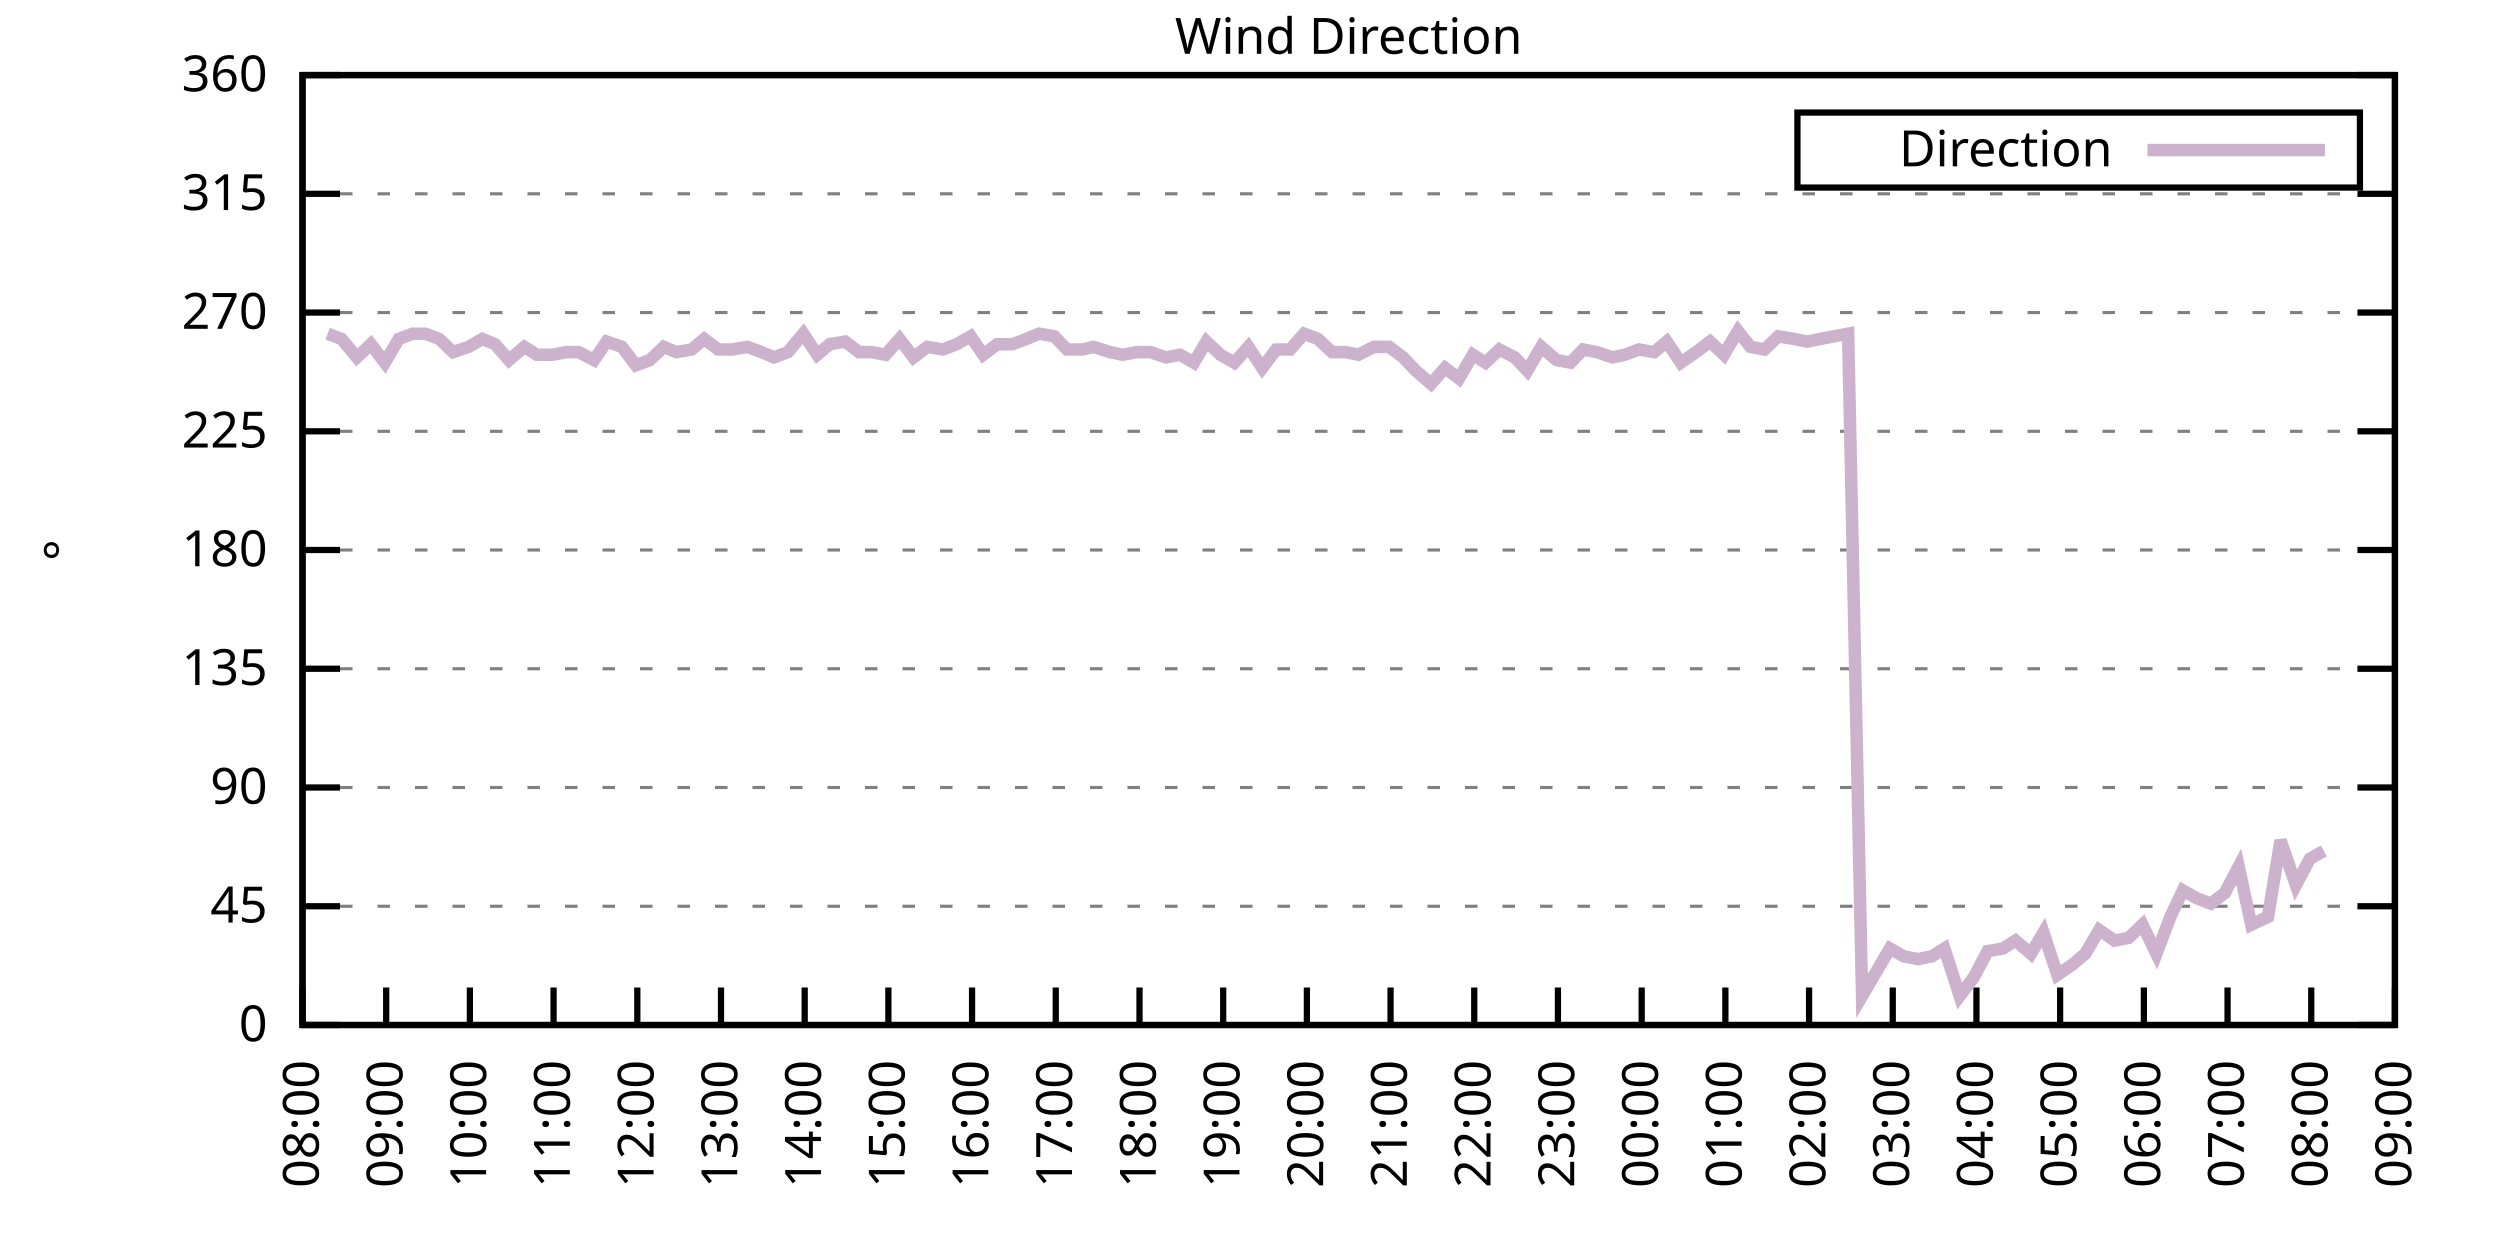
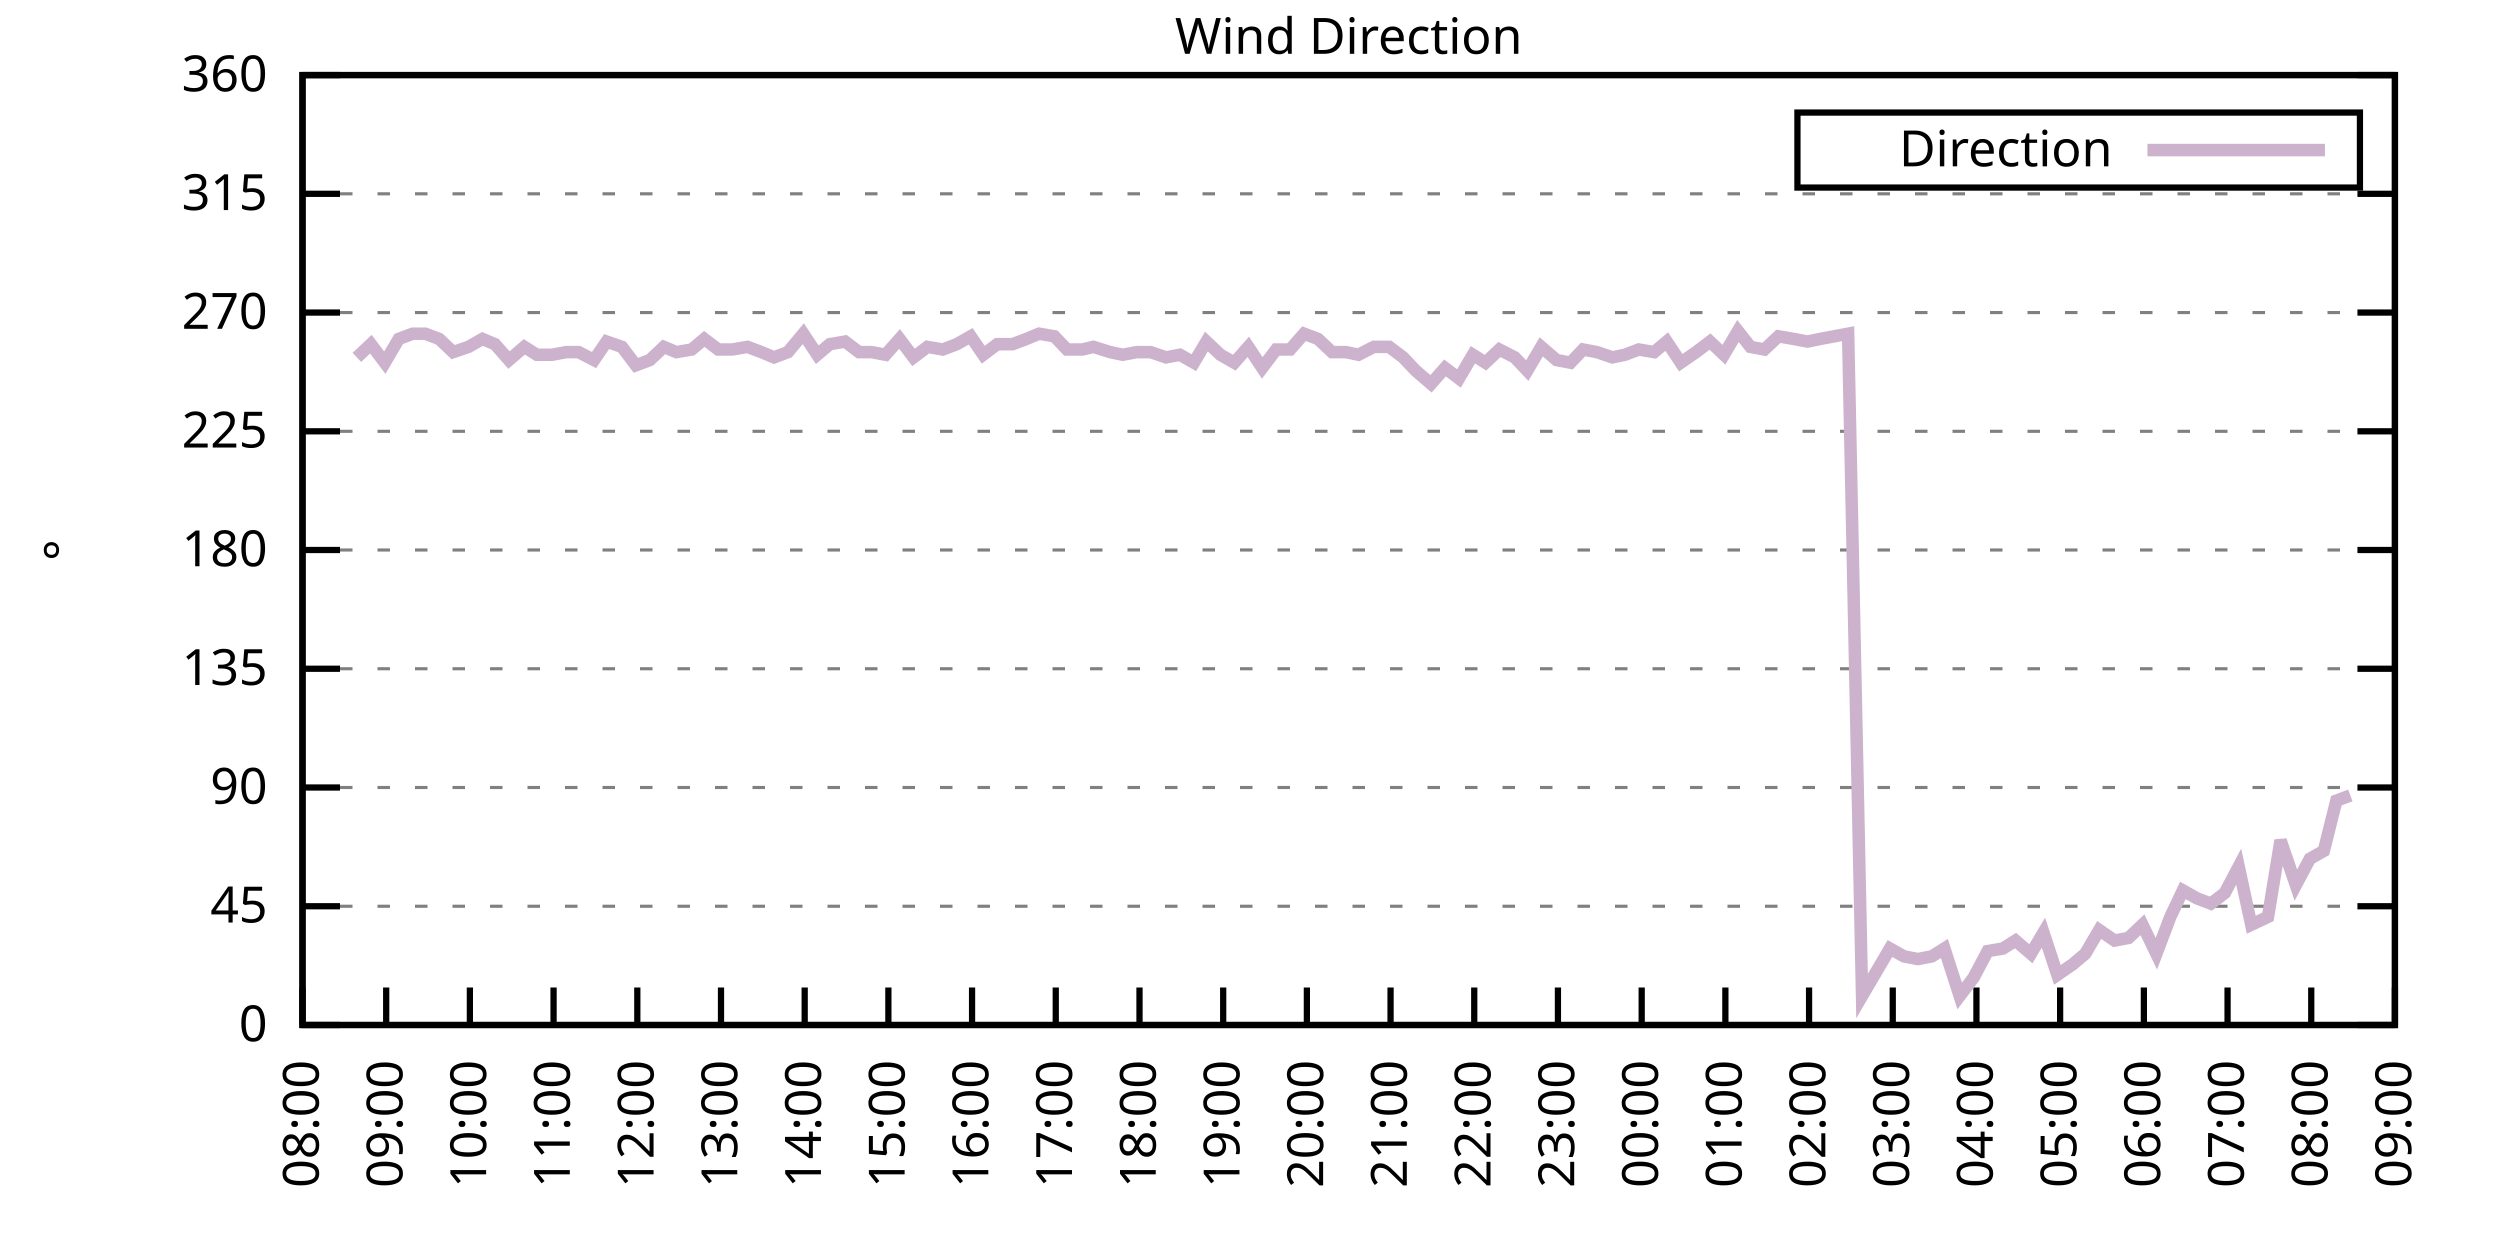
<svg xmlns="http://www.w3.org/2000/svg" xmlns:xlink="http://www.w3.org/1999/xlink" width="400" height="200" viewBox="0 0 400 200">
  <g id="gnuplot_canvas">
    <rect x="0" y="0" width="400" height="200" fill="none" />
    <defs>
      <circle id="gpDot" r="0.5" stroke-width="0.5" stroke="currentColor" />
      <path id="gpPt0" stroke-width="0.333" stroke="currentColor" d="M-1,0 h2 M0,-1 v2" />
      <path id="gpPt1" stroke-width="0.333" stroke="currentColor" d="M-1,-1 L1,1 M1,-1 L-1,1" />
      <path id="gpPt2" stroke-width="0.333" stroke="currentColor" d="M-1,0 L1,0 M0,-1 L0,1 M-1,-1 L1,1 M-1,1 L1,-1" />
      <rect id="gpPt3" stroke-width="0.333" stroke="currentColor" x="-1" y="-1" width="2" height="2" />
      <rect id="gpPt4" stroke-width="0.333" stroke="currentColor" fill="currentColor" x="-1" y="-1" width="2" height="2" />
      <circle id="gpPt5" stroke-width="0.333" stroke="currentColor" cx="0" cy="0" r="1" />
      <use xlink:href="#gpPt5" id="gpPt6" fill="currentColor" stroke="none" />
      <path id="gpPt7" stroke-width="0.333" stroke="currentColor" d="M0,-1.33 L-1.33,0.67 L1.33,0.67 z" />
      <use xlink:href="#gpPt7" id="gpPt8" fill="currentColor" stroke="none" />
      <use xlink:href="#gpPt7" id="gpPt9" stroke="currentColor" transform="rotate(180)" />
      <use xlink:href="#gpPt9" id="gpPt10" fill="currentColor" stroke="none" />
      <use xlink:href="#gpPt3" id="gpPt11" stroke="currentColor" transform="rotate(45)" />
      <use xlink:href="#gpPt11" id="gpPt12" fill="currentColor" stroke="none" />
      <path id="gpPt13" stroke-width="0.333" stroke="currentColor" d="M0,1.330 L1.265,0.411 L0.782,-1.067 L-0.782,-1.076 L-1.265,0.411 z" />
      <use xlink:href="#gpPt13" id="gpPt14" fill="currentColor" stroke="none" />
      <filter id="textbox" filterUnits="objectBoundingBox" x="0" y="0" height="1" width="1">
        <feFlood flood-color="white" flood-opacity="1" result="bgnd" />
        <feComposite in="SourceGraphic" in2="bgnd" operator="atop" />
      </filter>
      <filter id="greybox" filterUnits="objectBoundingBox" x="0" y="0" height="1" width="1">
        <feFlood flood-color="lightgrey" flood-opacity="1" result="grey" />
        <feComposite in="SourceGraphic" in2="grey" operator="atop" />
      </filter>
    </defs>
    <g fill="none" color="white" stroke="currentColor" stroke-width="1.00" stroke-linecap="butt" stroke-linejoin="miter">
</g>
    <g fill="none" color="black" stroke="currentColor" stroke-width="1.00" stroke-linecap="butt" stroke-linejoin="miter">
      <g stroke="none" shape-rendering="crispEdges">
        <polygon fill="rgb(255, 255, 255)" points="48.40,164.00 383.18,164.00 383.18,12.02 48.40,12.02 " />
      </g>
    </g>
    <g fill="none" color="black" stroke="currentColor" stroke-width="1.00" stroke-linecap="butt" stroke-linejoin="miter">
</g>
    <g fill="none" color="black" stroke="black" stroke-width="0.50" stroke-linecap="butt" stroke-linejoin="miter">
</g>
    <g fill="none" color="gray" stroke="currentColor" stroke-width="0.50" stroke-linecap="butt" stroke-linejoin="miter">
      <path stroke="gray" stroke-dasharray="2,4" class="gridline" d="M48.40,164.00 L383.19,164.00  " />
    </g>
    <g fill="none" color="gray" stroke="gray" stroke-width="1.00" stroke-linecap="butt" stroke-linejoin="miter">
</g>
    <g fill="none" color="black" stroke="currentColor" stroke-width="1.00" stroke-linecap="butt" stroke-linejoin="miter">
      <path stroke="black" d="M48.40,164.00 L54.40,164.00 M383.19,164.00 L377.19,164.00  " />
      <g transform="translate(42.80,166.60)" stroke="none" fill="black" font-family="Sans" font-size="8.00" text-anchor="end">
        <text>
          <tspan font-family="Sans"> 0</tspan>
        </text>
      </g>
    </g>
    <g fill="none" color="black" stroke="currentColor" stroke-width="1.00" stroke-linecap="butt" stroke-linejoin="miter">
</g>
    <g fill="none" color="black" stroke="black" stroke-width="0.50" stroke-linecap="butt" stroke-linejoin="miter">
</g>
    <g fill="none" color="gray" stroke="currentColor" stroke-width="0.50" stroke-linecap="butt" stroke-linejoin="miter">
      <path stroke="gray" stroke-dasharray="2,4" class="gridline" d="M48.40,145.00 L383.19,145.00  " />
    </g>
    <g fill="none" color="gray" stroke="gray" stroke-width="1.00" stroke-linecap="butt" stroke-linejoin="miter">
</g>
    <g fill="none" color="black" stroke="currentColor" stroke-width="1.00" stroke-linecap="butt" stroke-linejoin="miter">
      <path stroke="black" d="M48.40,145.00 L54.40,145.00 M383.19,145.00 L377.19,145.00  " />
      <g transform="translate(42.80,147.60)" stroke="none" fill="black" font-family="Sans" font-size="8.00" text-anchor="end">
        <text>
          <tspan font-family="Sans"> 45</tspan>
        </text>
      </g>
    </g>
    <g fill="none" color="black" stroke="currentColor" stroke-width="1.00" stroke-linecap="butt" stroke-linejoin="miter">
</g>
    <g fill="none" color="black" stroke="black" stroke-width="0.50" stroke-linecap="butt" stroke-linejoin="miter">
</g>
    <g fill="none" color="gray" stroke="currentColor" stroke-width="0.50" stroke-linecap="butt" stroke-linejoin="miter">
      <path stroke="gray" stroke-dasharray="2,4" class="gridline" d="M48.40,126.00 L383.19,126.00  " />
    </g>
    <g fill="none" color="gray" stroke="gray" stroke-width="1.00" stroke-linecap="butt" stroke-linejoin="miter">
</g>
    <g fill="none" color="black" stroke="currentColor" stroke-width="1.00" stroke-linecap="butt" stroke-linejoin="miter">
      <path stroke="black" d="M48.40,126.00 L54.40,126.00 M383.19,126.00 L377.19,126.00  " />
      <g transform="translate(42.80,128.60)" stroke="none" fill="black" font-family="Sans" font-size="8.00" text-anchor="end">
        <text>
          <tspan font-family="Sans"> 90</tspan>
        </text>
      </g>
    </g>
    <g fill="none" color="black" stroke="currentColor" stroke-width="1.00" stroke-linecap="butt" stroke-linejoin="miter">
</g>
    <g fill="none" color="black" stroke="black" stroke-width="0.50" stroke-linecap="butt" stroke-linejoin="miter">
</g>
    <g fill="none" color="gray" stroke="currentColor" stroke-width="0.50" stroke-linecap="butt" stroke-linejoin="miter">
      <path stroke="gray" stroke-dasharray="2,4" class="gridline" d="M48.40,107.00 L383.19,107.00  " />
    </g>
    <g fill="none" color="gray" stroke="gray" stroke-width="1.00" stroke-linecap="butt" stroke-linejoin="miter">
</g>
    <g fill="none" color="black" stroke="currentColor" stroke-width="1.00" stroke-linecap="butt" stroke-linejoin="miter">
      <path stroke="black" d="M48.40,107.00 L54.40,107.00 M383.19,107.00 L377.19,107.00  " />
      <g transform="translate(42.80,109.60)" stroke="none" fill="black" font-family="Sans" font-size="8.00" text-anchor="end">
        <text>
          <tspan font-family="Sans"> 135</tspan>
        </text>
      </g>
    </g>
    <g fill="none" color="black" stroke="currentColor" stroke-width="1.00" stroke-linecap="butt" stroke-linejoin="miter">
</g>
    <g fill="none" color="black" stroke="black" stroke-width="0.50" stroke-linecap="butt" stroke-linejoin="miter">
</g>
    <g fill="none" color="gray" stroke="currentColor" stroke-width="0.50" stroke-linecap="butt" stroke-linejoin="miter">
      <path stroke="gray" stroke-dasharray="2,4" class="gridline" d="M48.40,88.00 L383.19,88.00  " />
    </g>
    <g fill="none" color="gray" stroke="gray" stroke-width="1.00" stroke-linecap="butt" stroke-linejoin="miter">
</g>
    <g fill="none" color="black" stroke="currentColor" stroke-width="1.00" stroke-linecap="butt" stroke-linejoin="miter">
      <path stroke="black" d="M48.40,88.00 L54.40,88.00 M383.19,88.00 L377.19,88.00  " />
      <g transform="translate(42.80,90.60)" stroke="none" fill="black" font-family="Sans" font-size="8.00" text-anchor="end">
        <text>
          <tspan font-family="Sans"> 180</tspan>
        </text>
      </g>
    </g>
    <g fill="none" color="black" stroke="currentColor" stroke-width="1.00" stroke-linecap="butt" stroke-linejoin="miter">
</g>
    <g fill="none" color="black" stroke="black" stroke-width="0.50" stroke-linecap="butt" stroke-linejoin="miter">
</g>
    <g fill="none" color="gray" stroke="currentColor" stroke-width="0.50" stroke-linecap="butt" stroke-linejoin="miter">
      <path stroke="gray" stroke-dasharray="2,4" class="gridline" d="M48.40,69.01 L383.19,69.01  " />
    </g>
    <g fill="none" color="gray" stroke="gray" stroke-width="1.00" stroke-linecap="butt" stroke-linejoin="miter">
</g>
    <g fill="none" color="black" stroke="currentColor" stroke-width="1.00" stroke-linecap="butt" stroke-linejoin="miter">
      <path stroke="black" d="M48.40,69.01 L54.40,69.01 M383.19,69.01 L377.19,69.01  " />
      <g transform="translate(42.80,71.61)" stroke="none" fill="black" font-family="Sans" font-size="8.00" text-anchor="end">
        <text>
          <tspan font-family="Sans"> 225</tspan>
        </text>
      </g>
    </g>
    <g fill="none" color="black" stroke="currentColor" stroke-width="1.00" stroke-linecap="butt" stroke-linejoin="miter">
</g>
    <g fill="none" color="black" stroke="black" stroke-width="0.50" stroke-linecap="butt" stroke-linejoin="miter">
</g>
    <g fill="none" color="gray" stroke="currentColor" stroke-width="0.50" stroke-linecap="butt" stroke-linejoin="miter">
      <path stroke="gray" stroke-dasharray="2,4" class="gridline" d="M48.40,50.01 L383.19,50.01  " />
    </g>
    <g fill="none" color="gray" stroke="gray" stroke-width="1.00" stroke-linecap="butt" stroke-linejoin="miter">
</g>
    <g fill="none" color="black" stroke="currentColor" stroke-width="1.00" stroke-linecap="butt" stroke-linejoin="miter">
      <path stroke="black" d="M48.40,50.01 L54.40,50.01 M383.19,50.01 L377.19,50.01  " />
      <g transform="translate(42.80,52.61)" stroke="none" fill="black" font-family="Sans" font-size="8.00" text-anchor="end">
        <text>
          <tspan font-family="Sans"> 270</tspan>
        </text>
      </g>
    </g>
    <g fill="none" color="black" stroke="currentColor" stroke-width="1.00" stroke-linecap="butt" stroke-linejoin="miter">
</g>
    <g fill="none" color="black" stroke="black" stroke-width="0.50" stroke-linecap="butt" stroke-linejoin="miter">
</g>
    <g fill="none" color="gray" stroke="currentColor" stroke-width="0.50" stroke-linecap="butt" stroke-linejoin="miter">
      <path stroke="gray" stroke-dasharray="2,4" class="gridline" d="M48.40,31.01 L383.19,31.01  " />
    </g>
    <g fill="none" color="gray" stroke="gray" stroke-width="1.00" stroke-linecap="butt" stroke-linejoin="miter">
</g>
    <g fill="none" color="black" stroke="currentColor" stroke-width="1.00" stroke-linecap="butt" stroke-linejoin="miter">
      <path stroke="black" d="M48.40,31.01 L54.40,31.01 M383.19,31.01 L377.19,31.01  " />
      <g transform="translate(42.80,33.61)" stroke="none" fill="black" font-family="Sans" font-size="8.00" text-anchor="end">
        <text>
          <tspan font-family="Sans"> 315</tspan>
        </text>
      </g>
    </g>
    <g fill="none" color="black" stroke="currentColor" stroke-width="1.00" stroke-linecap="butt" stroke-linejoin="miter">
</g>
    <g fill="none" color="black" stroke="black" stroke-width="0.50" stroke-linecap="butt" stroke-linejoin="miter">
</g>
    <g fill="none" color="gray" stroke="currentColor" stroke-width="0.50" stroke-linecap="butt" stroke-linejoin="miter">
      <path stroke="gray" stroke-dasharray="2,4" class="gridline" d="M48.40,12.01 L383.19,12.01  " />
    </g>
    <g fill="none" color="gray" stroke="gray" stroke-width="1.00" stroke-linecap="butt" stroke-linejoin="miter">
</g>
    <g fill="none" color="black" stroke="currentColor" stroke-width="1.00" stroke-linecap="butt" stroke-linejoin="miter">
      <path stroke="black" d="M48.40,12.01 L54.40,12.01 M383.19,12.01 L377.19,12.01  " />
      <g transform="translate(42.80,14.61)" stroke="none" fill="black" font-family="Sans" font-size="8.00" text-anchor="end">
        <text>
          <tspan font-family="Sans"> 360</tspan>
        </text>
      </g>
    </g>
    <g fill="none" color="black" stroke="currentColor" stroke-width="1.00" stroke-linecap="butt" stroke-linejoin="miter">
      <path stroke="black" d="M48.40,164.00 L48.40,158.00  " />
      <g transform="translate(51.00,169.60) rotate(270.00)" stroke="none" fill="black" font-family="Sans" font-size="8.00" text-anchor="end">
        <text>
          <tspan font-family="Sans">08:00</tspan>
        </text>
      </g>
    </g>
    <g fill="none" color="black" stroke="currentColor" stroke-width="1.00" stroke-linecap="butt" stroke-linejoin="miter">
      <path stroke="black" d="M61.79,164.00 L61.79,158.00  " />
      <g transform="translate(64.39,169.60) rotate(270.00)" stroke="none" fill="black" font-family="Sans" font-size="8.00" text-anchor="end">
        <text>
          <tspan font-family="Sans">09:00</tspan>
        </text>
      </g>
    </g>
    <g fill="none" color="black" stroke="currentColor" stroke-width="1.00" stroke-linecap="butt" stroke-linejoin="miter">
      <path stroke="black" d="M75.18,164.00 L75.18,158.00  " />
      <g transform="translate(77.78,169.60) rotate(270.00)" stroke="none" fill="black" font-family="Sans" font-size="8.00" text-anchor="end">
        <text>
          <tspan font-family="Sans">10:00</tspan>
        </text>
      </g>
    </g>
    <g fill="none" color="black" stroke="currentColor" stroke-width="1.00" stroke-linecap="butt" stroke-linejoin="miter">
      <path stroke="black" d="M88.57,164.00 L88.57,158.00  " />
      <g transform="translate(91.17,169.60) rotate(270.00)" stroke="none" fill="black" font-family="Sans" font-size="8.00" text-anchor="end">
        <text>
          <tspan font-family="Sans">11:00</tspan>
        </text>
      </g>
    </g>
    <g fill="none" color="black" stroke="currentColor" stroke-width="1.00" stroke-linecap="butt" stroke-linejoin="miter">
      <path stroke="black" d="M101.97,164.00 L101.97,158.00  " />
      <g transform="translate(104.57,169.60) rotate(270.00)" stroke="none" fill="black" font-family="Sans" font-size="8.00" text-anchor="end">
        <text>
          <tspan font-family="Sans">12:00</tspan>
        </text>
      </g>
    </g>
    <g fill="none" color="black" stroke="currentColor" stroke-width="1.00" stroke-linecap="butt" stroke-linejoin="miter">
      <path stroke="black" d="M115.36,164.00 L115.36,158.00  " />
      <g transform="translate(117.96,169.60) rotate(270.00)" stroke="none" fill="black" font-family="Sans" font-size="8.00" text-anchor="end">
        <text>
          <tspan font-family="Sans">13:00</tspan>
        </text>
      </g>
    </g>
    <g fill="none" color="black" stroke="currentColor" stroke-width="1.00" stroke-linecap="butt" stroke-linejoin="miter">
      <path stroke="black" d="M128.75,164.00 L128.75,158.00  " />
      <g transform="translate(131.35,169.60) rotate(270.00)" stroke="none" fill="black" font-family="Sans" font-size="8.00" text-anchor="end">
        <text>
          <tspan font-family="Sans">14:00</tspan>
        </text>
      </g>
    </g>
    <g fill="none" color="black" stroke="currentColor" stroke-width="1.00" stroke-linecap="butt" stroke-linejoin="miter">
      <path stroke="black" d="M142.14,164.00 L142.14,158.00  " />
      <g transform="translate(144.74,169.60) rotate(270.00)" stroke="none" fill="black" font-family="Sans" font-size="8.00" text-anchor="end">
        <text>
          <tspan font-family="Sans">15:00</tspan>
        </text>
      </g>
    </g>
    <g fill="none" color="black" stroke="currentColor" stroke-width="1.00" stroke-linecap="butt" stroke-linejoin="miter">
      <path stroke="black" d="M155.53,164.00 L155.53,158.00  " />
      <g transform="translate(158.13,169.60) rotate(270.00)" stroke="none" fill="black" font-family="Sans" font-size="8.00" text-anchor="end">
        <text>
          <tspan font-family="Sans">16:00</tspan>
        </text>
      </g>
    </g>
    <g fill="none" color="black" stroke="currentColor" stroke-width="1.00" stroke-linecap="butt" stroke-linejoin="miter">
      <path stroke="black" d="M168.92,164.00 L168.92,158.00  " />
      <g transform="translate(171.52,169.60) rotate(270.00)" stroke="none" fill="black" font-family="Sans" font-size="8.00" text-anchor="end">
        <text>
          <tspan font-family="Sans">17:00</tspan>
        </text>
      </g>
    </g>
    <g fill="none" color="black" stroke="currentColor" stroke-width="1.00" stroke-linecap="butt" stroke-linejoin="miter">
      <path stroke="black" d="M182.32,164.00 L182.32,158.00  " />
      <g transform="translate(184.92,169.60) rotate(270.00)" stroke="none" fill="black" font-family="Sans" font-size="8.00" text-anchor="end">
        <text>
          <tspan font-family="Sans">18:00</tspan>
        </text>
      </g>
    </g>
    <g fill="none" color="black" stroke="currentColor" stroke-width="1.00" stroke-linecap="butt" stroke-linejoin="miter">
      <path stroke="black" d="M195.71,164.00 L195.71,158.00  " />
      <g transform="translate(198.31,169.60) rotate(270.00)" stroke="none" fill="black" font-family="Sans" font-size="8.00" text-anchor="end">
        <text>
          <tspan font-family="Sans">19:00</tspan>
        </text>
      </g>
    </g>
    <g fill="none" color="black" stroke="currentColor" stroke-width="1.00" stroke-linecap="butt" stroke-linejoin="miter">
      <path stroke="black" d="M209.10,164.00 L209.10,158.00  " />
      <g transform="translate(211.70,169.60) rotate(270.00)" stroke="none" fill="black" font-family="Sans" font-size="8.00" text-anchor="end">
        <text>
          <tspan font-family="Sans">20:00</tspan>
        </text>
      </g>
    </g>
    <g fill="none" color="black" stroke="currentColor" stroke-width="1.00" stroke-linecap="butt" stroke-linejoin="miter">
      <path stroke="black" d="M222.49,164.00 L222.49,158.00  " />
      <g transform="translate(225.09,169.60) rotate(270.00)" stroke="none" fill="black" font-family="Sans" font-size="8.00" text-anchor="end">
        <text>
          <tspan font-family="Sans">21:00</tspan>
        </text>
      </g>
    </g>
    <g fill="none" color="black" stroke="currentColor" stroke-width="1.00" stroke-linecap="butt" stroke-linejoin="miter">
      <path stroke="black" d="M235.88,164.00 L235.88,158.00  " />
      <g transform="translate(238.48,169.60) rotate(270.00)" stroke="none" fill="black" font-family="Sans" font-size="8.00" text-anchor="end">
        <text>
          <tspan font-family="Sans">22:00</tspan>
        </text>
      </g>
    </g>
    <g fill="none" color="black" stroke="currentColor" stroke-width="1.00" stroke-linecap="butt" stroke-linejoin="miter">
      <path stroke="black" d="M249.27,164.00 L249.27,158.00  " />
      <g transform="translate(251.87,169.60) rotate(270.00)" stroke="none" fill="black" font-family="Sans" font-size="8.00" text-anchor="end">
        <text>
          <tspan font-family="Sans">23:00</tspan>
        </text>
      </g>
    </g>
    <g fill="none" color="black" stroke="currentColor" stroke-width="1.00" stroke-linecap="butt" stroke-linejoin="miter">
      <path stroke="black" d="M262.67,164.00 L262.67,158.00  " />
      <g transform="translate(265.27,169.60) rotate(270.00)" stroke="none" fill="black" font-family="Sans" font-size="8.00" text-anchor="end">
        <text>
          <tspan font-family="Sans">00:00</tspan>
        </text>
      </g>
    </g>
    <g fill="none" color="black" stroke="currentColor" stroke-width="1.00" stroke-linecap="butt" stroke-linejoin="miter">
      <path stroke="black" d="M276.06,164.00 L276.06,158.00  " />
      <g transform="translate(278.66,169.60) rotate(270.00)" stroke="none" fill="black" font-family="Sans" font-size="8.00" text-anchor="end">
        <text>
          <tspan font-family="Sans">01:00</tspan>
        </text>
      </g>
    </g>
    <g fill="none" color="black" stroke="currentColor" stroke-width="1.00" stroke-linecap="butt" stroke-linejoin="miter">
      <path stroke="black" d="M289.45,164.00 L289.45,158.00  " />
      <g transform="translate(292.05,169.60) rotate(270.00)" stroke="none" fill="black" font-family="Sans" font-size="8.00" text-anchor="end">
        <text>
          <tspan font-family="Sans">02:00</tspan>
        </text>
      </g>
    </g>
    <g fill="none" color="black" stroke="currentColor" stroke-width="1.00" stroke-linecap="butt" stroke-linejoin="miter">
      <path stroke="black" d="M302.84,164.00 L302.84,158.00  " />
      <g transform="translate(305.44,169.60) rotate(270.00)" stroke="none" fill="black" font-family="Sans" font-size="8.00" text-anchor="end">
        <text>
          <tspan font-family="Sans">03:00</tspan>
        </text>
      </g>
    </g>
    <g fill="none" color="black" stroke="currentColor" stroke-width="1.00" stroke-linecap="butt" stroke-linejoin="miter">
      <path stroke="black" d="M316.23,164.00 L316.23,158.00  " />
      <g transform="translate(318.83,169.60) rotate(270.00)" stroke="none" fill="black" font-family="Sans" font-size="8.00" text-anchor="end">
        <text>
          <tspan font-family="Sans">04:00</tspan>
        </text>
      </g>
    </g>
    <g fill="none" color="black" stroke="currentColor" stroke-width="1.00" stroke-linecap="butt" stroke-linejoin="miter">
      <path stroke="black" d="M329.62,164.00 L329.62,158.00  " />
      <g transform="translate(332.22,169.60) rotate(270.00)" stroke="none" fill="black" font-family="Sans" font-size="8.00" text-anchor="end">
        <text>
          <tspan font-family="Sans">05:00</tspan>
        </text>
      </g>
    </g>
    <g fill="none" color="black" stroke="currentColor" stroke-width="1.00" stroke-linecap="butt" stroke-linejoin="miter">
      <path stroke="black" d="M343.02,164.00 L343.02,158.00  " />
      <g transform="translate(345.62,169.60) rotate(270.00)" stroke="none" fill="black" font-family="Sans" font-size="8.00" text-anchor="end">
        <text>
          <tspan font-family="Sans">06:00</tspan>
        </text>
      </g>
    </g>
    <g fill="none" color="black" stroke="currentColor" stroke-width="1.00" stroke-linecap="butt" stroke-linejoin="miter">
      <path stroke="black" d="M356.41,164.00 L356.41,158.00  " />
      <g transform="translate(359.01,169.60) rotate(270.00)" stroke="none" fill="black" font-family="Sans" font-size="8.00" text-anchor="end">
        <text>
          <tspan font-family="Sans">07:00</tspan>
        </text>
      </g>
    </g>
    <g fill="none" color="black" stroke="currentColor" stroke-width="1.00" stroke-linecap="butt" stroke-linejoin="miter">
      <path stroke="black" d="M369.80,164.00 L369.80,158.00  " />
      <g transform="translate(372.40,169.60) rotate(270.00)" stroke="none" fill="black" font-family="Sans" font-size="8.00" text-anchor="end">
        <text>
          <tspan font-family="Sans">08:00</tspan>
        </text>
      </g>
    </g>
    <g fill="none" color="black" stroke="currentColor" stroke-width="1.00" stroke-linecap="butt" stroke-linejoin="miter">
      <path stroke="black" d="M383.19,164.00 L383.19,158.00  " />
      <g transform="translate(385.79,169.60) rotate(270.00)" stroke="none" fill="black" font-family="Sans" font-size="8.00" text-anchor="end">
        <text>
          <tspan font-family="Sans">09:00</tspan>
        </text>
      </g>
    </g>
    <g fill="none" color="black" stroke="currentColor" stroke-width="1.00" stroke-linecap="butt" stroke-linejoin="miter">
</g>
    <g fill="none" color="black" stroke="currentColor" stroke-width="1.00" stroke-linecap="butt" stroke-linejoin="miter">
      <path stroke="black" d="M48.40,12.01 L48.40,164.00 L383.19,164.00 L383.19,12.01 L48.40,12.01 Z  " />
    </g>
    <g fill="none" color="black" stroke="currentColor" stroke-width="1.00" stroke-linecap="butt" stroke-linejoin="miter">
</g>
    <g fill="none" color="black" stroke="currentColor" stroke-width="1.00" stroke-linecap="butt" stroke-linejoin="miter">
      <path stroke="black" d="M287.59,30.01 L287.59,18.01 L377.59,18.01 L377.59,30.01 L287.59,30.01 Z  " />
    </g>
    <g id="Wind_direction_plot_1">
      <g fill="none" color="white" stroke="black" stroke-width="2.00" stroke-linecap="butt" stroke-linejoin="miter">
</g>
      <g fill="none" color="black" stroke="currentColor" stroke-width="2.00" stroke-linecap="butt" stroke-linejoin="miter">
        <g transform="translate(337.99,26.61)" stroke="none" fill="black" font-family="Sans" font-size="8.00" text-anchor="end">
          <text>
            <tspan font-family="Sans">Direction</tspan>
          </text>
        </g>
      </g>
      <g fill="none" color="black" stroke="currentColor" stroke-width="2.00" stroke-linecap="butt" stroke-linejoin="miter">
-         <path stroke="rgb(204, 178, 204)" d="M343.59,24.01 L371.99,24.01 M52.42,53.39 L54.65,54.23 L57.10,57.18 L59.34,55.07 L61.57,58.03 L63.80,54.23   L66.03,53.39 L68.04,53.39 L70.27,54.23 L72.50,56.34 L74.96,55.50 L77.19,54.23 L79.20,55.07 L81.43,57.61   L83.89,55.50 L85.90,56.76 L88.35,56.76 L90.58,56.34 L92.59,56.34 L95.05,57.61 L97.06,54.65 L99.51,55.50   L101.74,58.45 L103.98,57.61 L106.21,55.50 L108.22,56.34 L110.67,55.92 L112.68,54.23 L114.91,55.92 L117.14,55.92   L119.60,55.50 L121.83,56.34 L123.84,57.18 L126.07,56.34 L128.53,53.39 L130.76,56.76 L132.77,55.07 L135.22,54.65   L137.45,56.34 L139.46,56.34 L141.69,56.76 L143.93,54.23 L146.16,57.18 L148.39,55.50 L150.85,55.92 L153.08,55.07   L155.31,53.81 L157.32,56.76 L159.55,55.07 L162.01,55.07 L164.24,54.23 L166.25,53.39 L168.70,53.81 L170.71,55.92   L173.17,55.92 L174.95,55.50 L177.63,56.34 L179.64,56.76 L181.87,56.34 L184.10,56.34 L186.56,57.18 L188.79,56.76   L191.02,58.03 L193.03,54.65 L195.26,56.76 L197.49,58.03 L199.73,55.50 L201.96,58.87 L204.19,55.92 L206.42,55.92   L208.65,53.39 L210.88,54.23 L213.12,56.34 L215.35,56.34 L217.36,56.76 L219.81,55.50 L222.27,55.50 L224.50,57.18   L226.51,59.30 L228.96,61.41 L231.20,58.87 L233.43,60.56 L235.66,56.76 L237.67,58.03 L239.90,55.92 L242.36,57.18   L244.36,59.30 L246.60,55.50 L249.05,57.61 L251.28,58.03 L253.29,55.92 L255.52,56.34 L257.98,57.18 L259.99,56.76   L262.22,55.92 L264.67,56.34 L266.68,54.65 L268.92,58.03 L271.37,56.34 L273.60,54.65 L275.83,56.76 L278.07,52.96   L280.07,55.50 L282.31,55.92 L284.54,53.81 L286.99,54.23 L289.23,54.65 L291.23,54.23 L293.47,53.81 L295.70,53.39   L297.93,159.36 L300.16,155.56 L302.39,151.76 L304.63,153.02 L306.86,153.45 L309.09,153.02 L311.10,151.76 L313.55,159.36   L315.79,156.40 L318.02,152.18 L320.47,151.76 L322.48,150.49 L324.94,152.60 L326.95,149.22 L329.18,155.98 L331.63,154.29   L333.64,152.60 L335.87,148.80 L338.33,150.49 L340.56,150.07 L342.79,147.96 L345.02,152.60 L347.26,146.69 L349.26,142.47   L351.50,143.73 L353.73,144.58 L355.96,142.89 L358.19,138.67 L360.20,147.96 L362.88,146.69 L364.89,134.45 L367.34,141.62   L369.58,137.40 L371.81,136.14  " />
+         <path stroke="rgb(204, 178, 204)" d="M343.59,24.01 L371.99,24.01 M57.10,57.18 L59.34,55.07 L61.57,58.03 L63.80,54.23 L66.03,53.39 L68.04,53.39   L70.27,54.23 L72.50,56.34 L74.96,55.50 L77.19,54.23 L79.20,55.07 L81.43,57.61 L83.89,55.50 L85.90,56.76   L88.35,56.76 L90.58,56.34 L92.59,56.34 L95.05,57.61 L97.06,54.65 L99.51,55.50 L101.74,58.45 L103.98,57.61   L106.21,55.50 L108.22,56.34 L110.67,55.92 L112.68,54.23 L114.91,55.92 L117.14,55.92 L119.60,55.50 L121.83,56.34   L123.84,57.18 L126.07,56.34 L128.53,53.39 L130.76,56.76 L132.77,55.07 L135.22,54.65 L137.45,56.34 L139.46,56.34   L141.69,56.76 L143.93,54.23 L146.16,57.18 L148.39,55.50 L150.85,55.92 L153.08,55.07 L155.31,53.81 L157.32,56.76   L159.55,55.07 L162.01,55.07 L164.24,54.23 L166.25,53.39 L168.70,53.81 L170.71,55.92 L173.17,55.92 L174.95,55.50   L177.63,56.34 L179.64,56.76 L181.87,56.34 L184.10,56.34 L186.56,57.18 L188.79,56.76 L191.02,58.03 L193.03,54.65   L195.26,56.76 L197.49,58.03 L199.73,55.50 L201.96,58.87 L204.19,55.92 L206.42,55.92 L208.65,53.39 L210.88,54.23   L213.12,56.34 L215.35,56.34 L217.36,56.76 L219.81,55.50 L222.27,55.50 L224.50,57.18 L226.51,59.30 L228.96,61.41   L231.20,58.87 L233.43,60.56 L235.66,56.76 L237.67,58.03 L239.90,55.92 L242.36,57.18 L244.36,59.30 L246.60,55.50   L249.05,57.61 L251.28,58.03 L253.29,55.92 L255.52,56.34 L257.98,57.18 L259.99,56.76 L262.22,55.92 L264.67,56.34   L266.68,54.65 L268.92,58.03 L271.37,56.34 L273.60,54.65 L275.83,56.76 L278.07,52.96 L280.07,55.50 L282.31,55.92   L284.54,53.81 L286.99,54.23 L289.23,54.65 L291.23,54.23 L293.47,53.81 L295.70,53.39 L297.93,159.36 L300.16,155.56   L302.39,151.76 L304.63,153.02 L306.86,153.45 L309.09,153.02 L311.10,151.76 L313.55,159.36 L315.79,156.40 L318.02,152.18   L320.47,151.76 L322.48,150.49 L324.94,152.60 L326.95,149.22 L329.18,155.98 L331.63,154.29 L333.64,152.60 L335.87,148.80   L338.33,150.49 L340.56,150.07 L342.79,147.96 L345.02,152.60 L347.26,146.69 L349.26,142.47 L351.50,143.73 L353.73,144.58   L355.96,142.89 L358.19,138.67 L360.20,147.96 L362.88,146.69 L364.89,134.45 L367.34,141.62 L369.58,137.40 L371.81,136.14   L373.82,128.11 L376.05,127.27  " />
      </g>
    </g>
    <g fill="none" color="black" stroke="currentColor" stroke-width="2.00" stroke-linecap="butt" stroke-linejoin="miter">
</g>
    <g fill="none" color="black" stroke="black" stroke-width="1.00" stroke-linecap="butt" stroke-linejoin="miter">
</g>
    <g fill="none" color="black" stroke="currentColor" stroke-width="1.00" stroke-linecap="butt" stroke-linejoin="miter">
      <path stroke="black" d="M48.40,12.01 L48.40,164.00 L383.19,164.00 L383.19,12.01 L48.40,12.01 Z  " />
      <g transform="translate(12.80,88.01) rotate(270.00)" stroke="none" fill="black" font-family="Sans" font-size="8.00" text-anchor="middle">
        <text>
          <tspan font-family="Sans">°</tspan>
        </text>
      </g>
    </g>
    <g fill="none" color="black" stroke="currentColor" stroke-width="1.00" stroke-linecap="butt" stroke-linejoin="miter">
</g>
    <g fill="none" color="black" stroke="currentColor" stroke-width="1.00" stroke-linecap="butt" stroke-linejoin="miter">
      <g transform="translate(215.79,8.61)" stroke="none" fill="black" font-family="Sans" font-size="8.00" text-anchor="middle">
        <text>
          <tspan font-family="Sans">Wind Direction</tspan>
        </text>
      </g>
    </g>
    <g fill="none" color="black" stroke="currentColor" stroke-width="1.00" stroke-linecap="butt" stroke-linejoin="miter">
</g>
  </g>
</svg>
